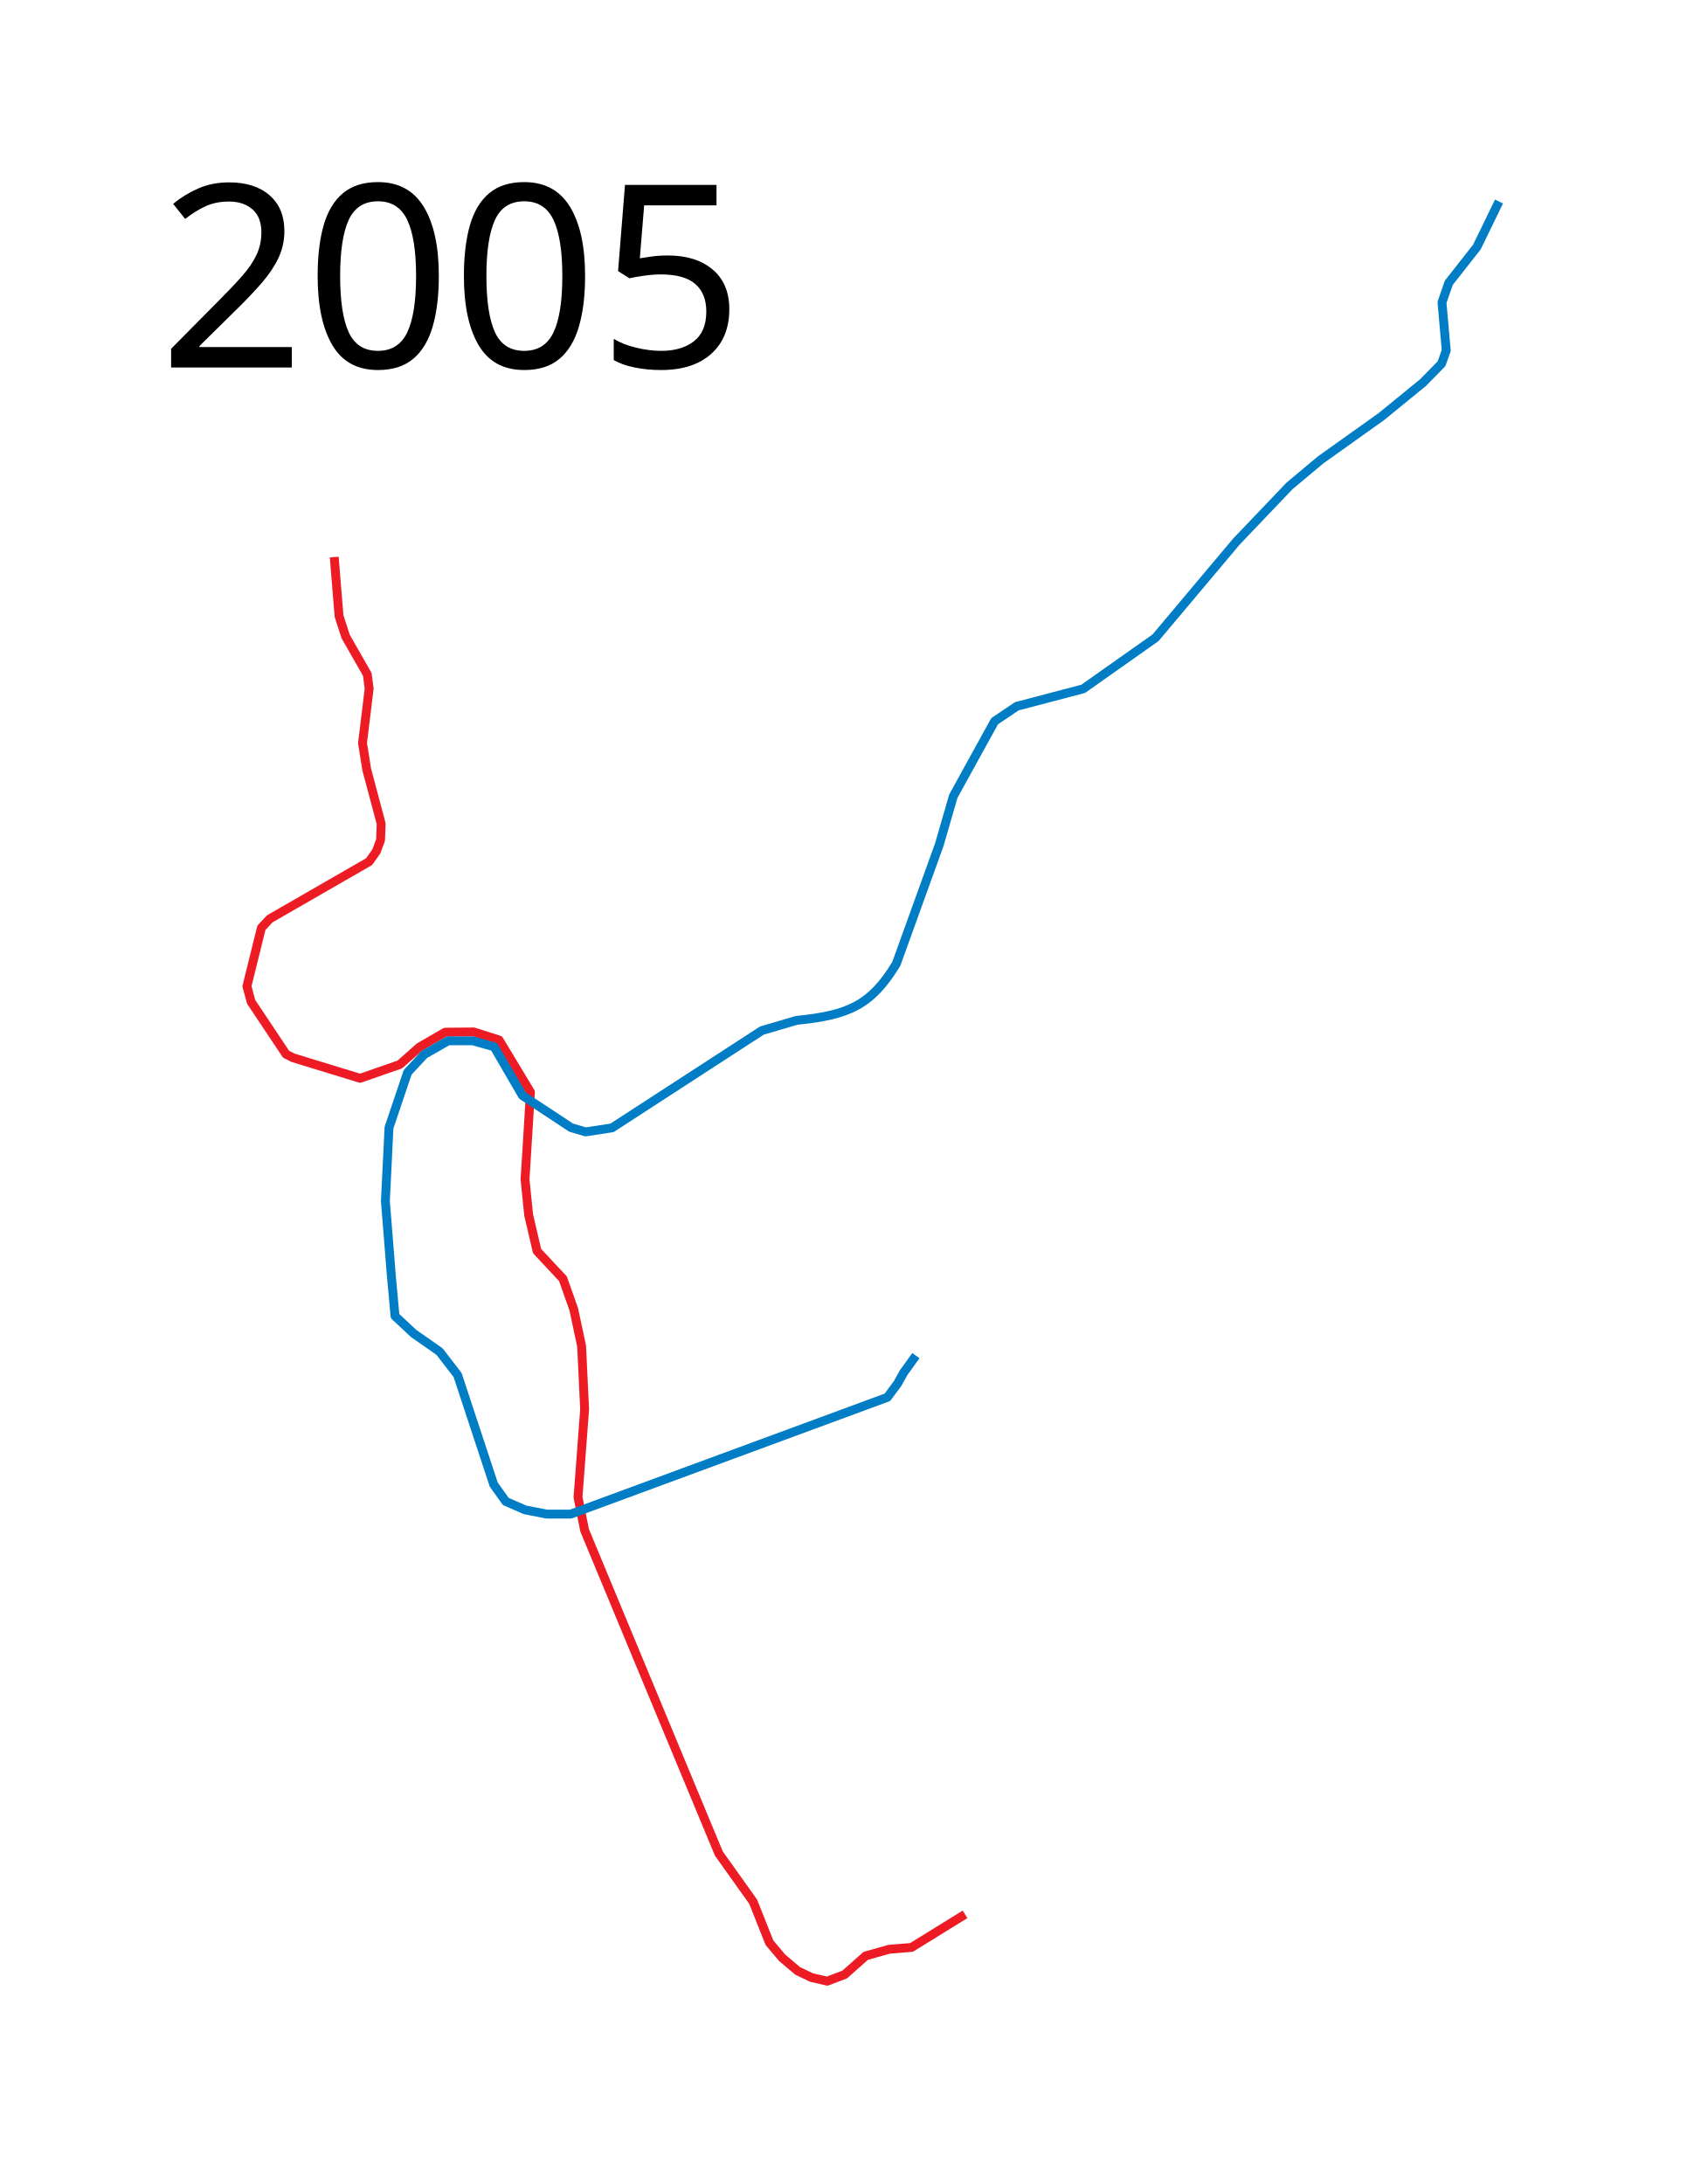
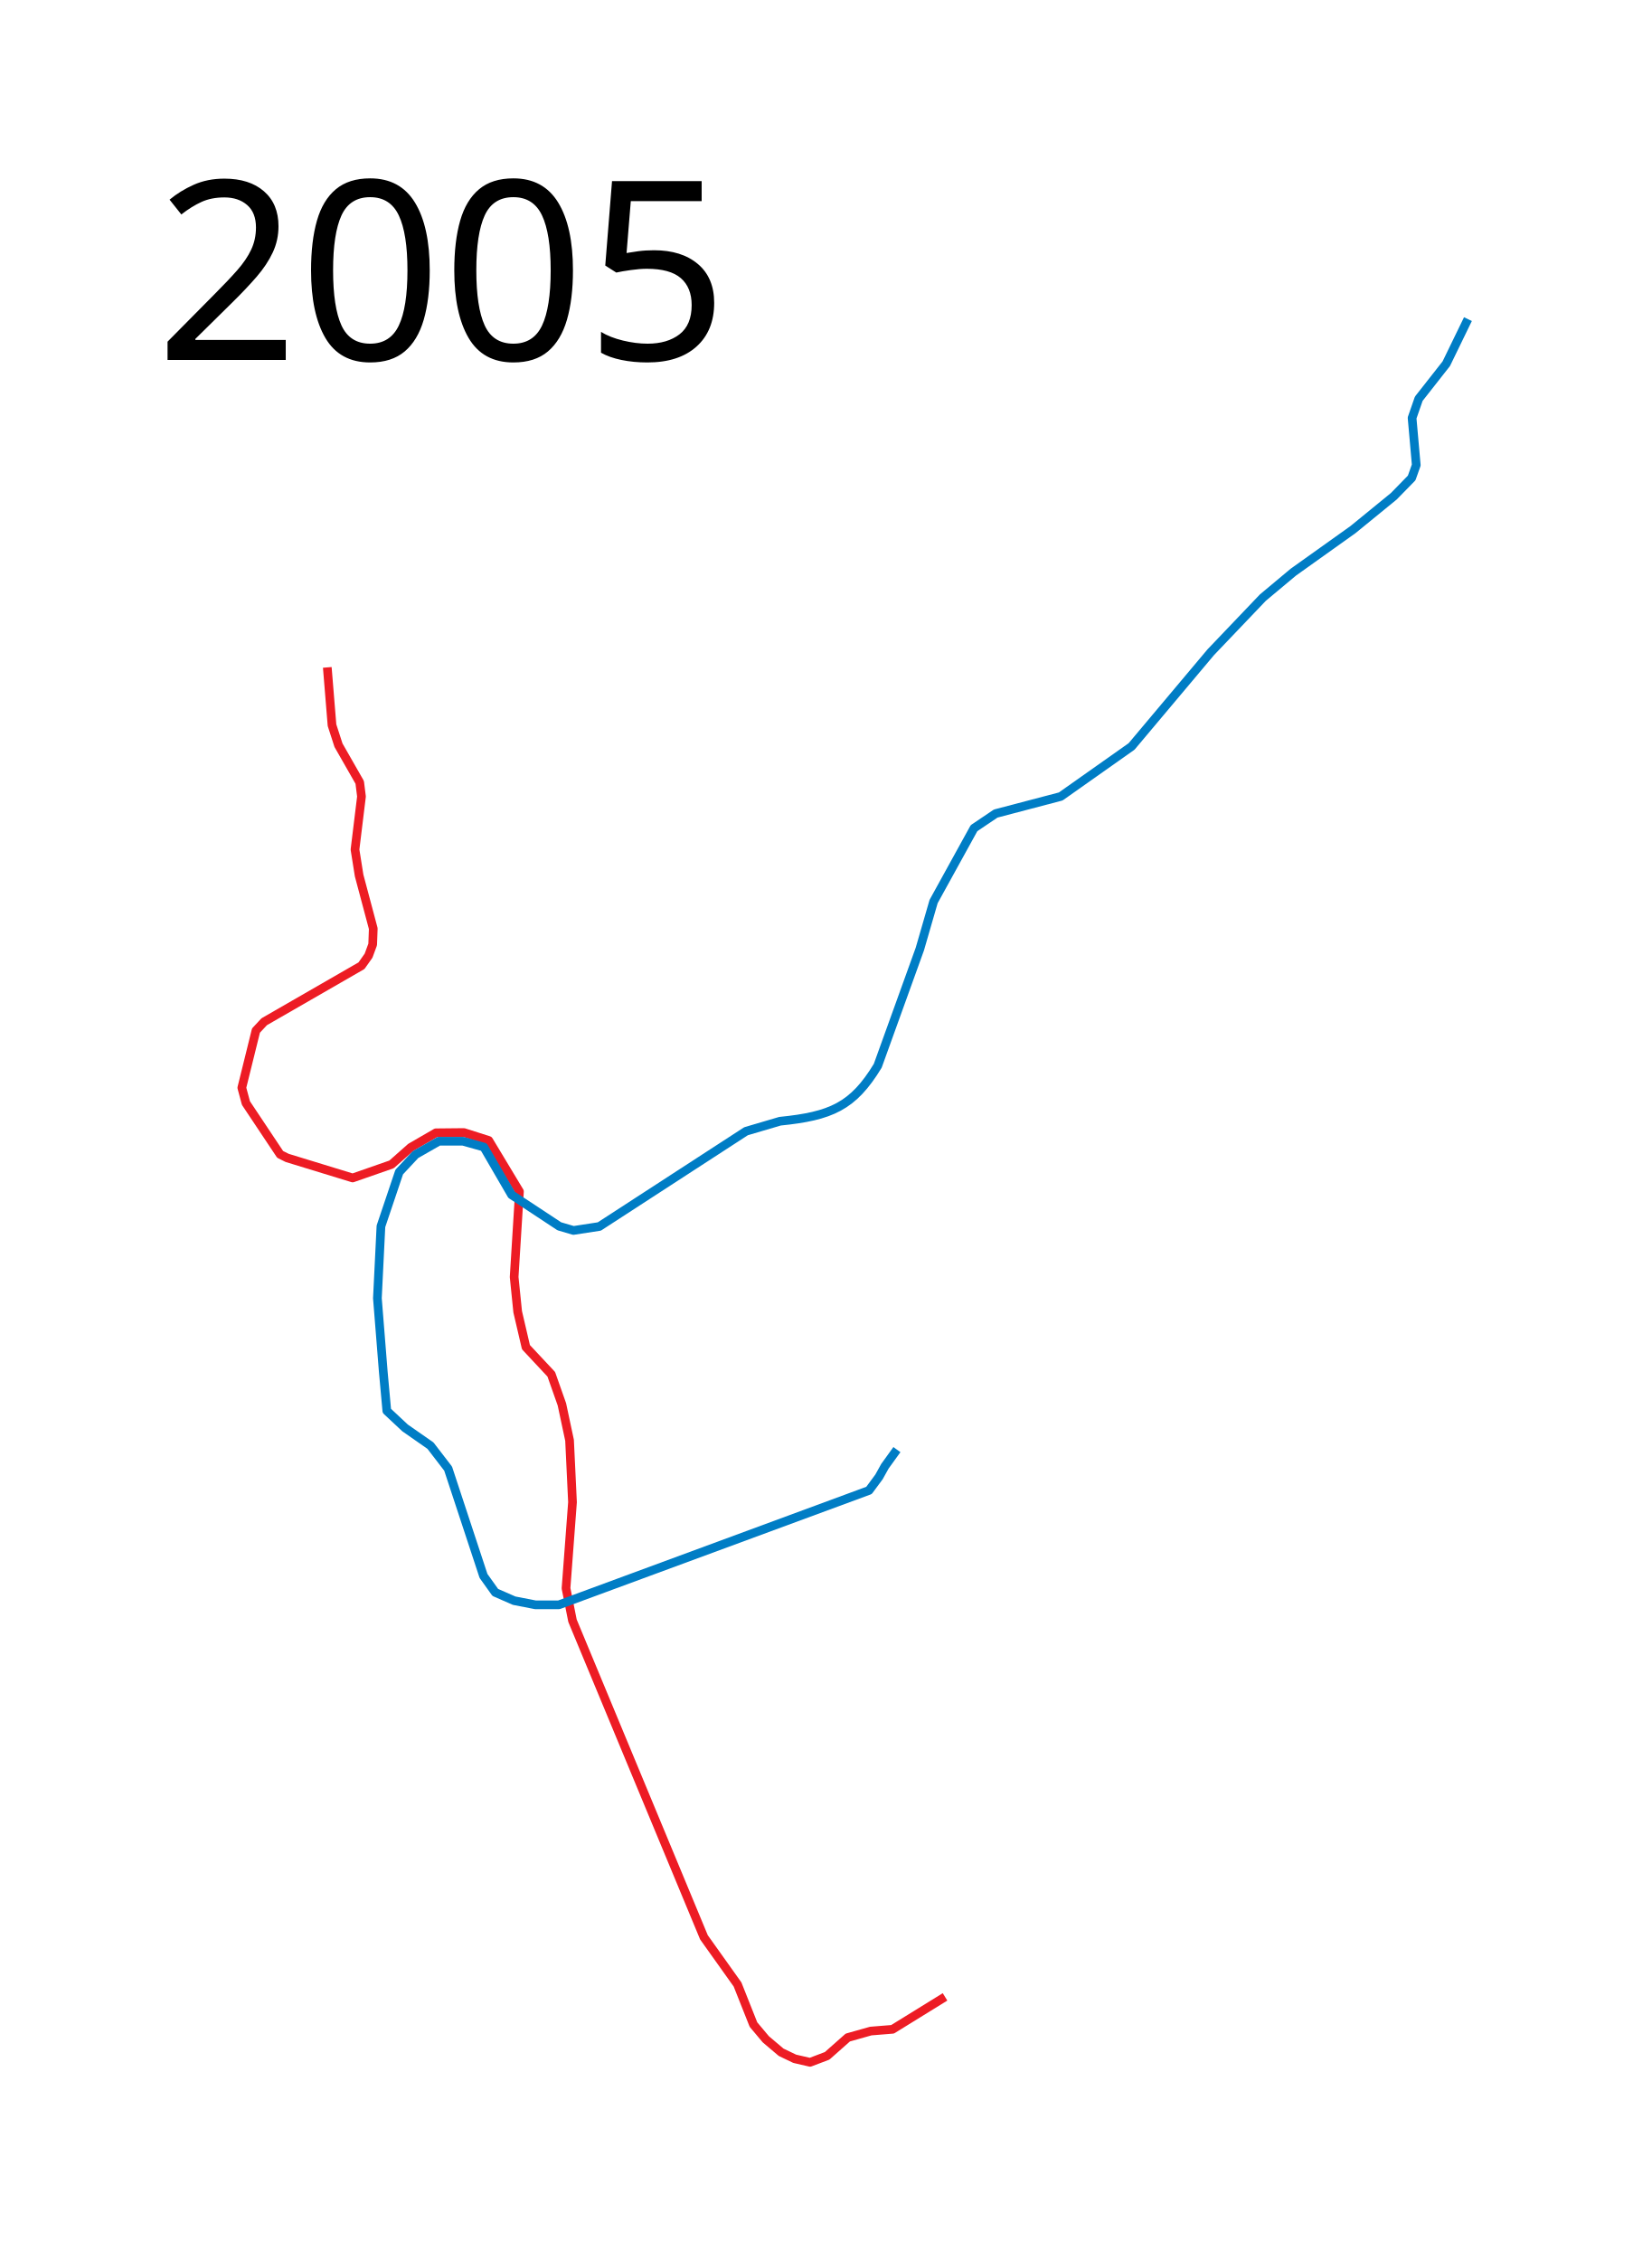
- <svg xmlns="http://www.w3.org/2000/svg" height="1230" width="950">
+ <svg xmlns="http://www.w3.org/2000/svg" viewBox="0 -70 950 1300" height="1300" width="950">
  <path d="M188.22 313.729l2.712 33.22 3.729 11.526 12.203 21.356 1.017 8.135-3.728 30.509 2.372 14.915 8.136 30.508-.339 9.153-2.373 6.44-4.068 5.763-55.932 32.204-4.746 5.084-8.135 32.882 2.373 8.813 19.66 29.492 4.068 2.034 37.628 11.525 22.372-7.796 11.067-9.793 14.477-8.376 16.052-.157 14.279 4.547 17.685 29.372-3.051 49.152 2.034 20 4.746 20.34 14.576 15.592 6.102 17.289 4.406 20.678 1.695 35.593-3.729 49.491 3.73 18.644 75.593 182.034 19.322 27.119 9.152 23.05 7.119 8.475 8.813 7.458 7.797 3.729 8.813 2.034 9.831-3.73 11.864-10.508 13.22-3.728 12.543-1.017 30.17-18.644" fill="none" stroke="#ed1c24" stroke-width="5" stroke-linejoin="round" />
  <path d="M515.8 763.477l-6.902 9.574-3.39 6.102-5.762 7.796-178.305 65.763h-13.56l-12.203-2.373-10.847-4.746-6.78-9.491-20.34-61.695-10.169-13.22-14.576-10.17-10.508-9.83-2.034-22.373-3.39-42.373 2.034-41.356 10.508-31.187 9.377-10.054 13.423-7.67h13.902l11.985 3.355 15.94 27.445 27.445 18.098 8.15 2.396 14.861-2.277 84.374-54.77 19.535-5.753c29.269-2.955 41.99-8.439 56.21-31.88l24.209-67.115 7.91-27.326 23.25-42.186 12.464-8.39 37.393-9.827 40.749-28.764 45.542-54.172 29.962-31.4 17.498-14.621 34.277-24.45 23.49-19.175 10.307-10.547 2.637-7.43-2.397-27.086 3.835-11.026 15.82-20.135 12.464-25.648" fill="none" stroke="#007dc5" stroke-width="5" stroke-linejoin="round" />
-   <text x="89.453" y="206.961" style="line-height:125%;-inkscape-font-specification:Sans" font-weight="400" font-size="144px" font-family="Sans" letter-spacing="0" word-spacing="0">
-     <tspan x="89.453" y="206.961">2005</tspan>
+   <text x="89.453" y="136.961" style="line-height:125%;-inkscape-font-specification:Sans" font-weight="400" font-size="144px" font-family="Sans" letter-spacing="0" word-spacing="0">
+     <tspan x="89.453" y="136.961">2005</tspan>
  </text>
</svg>
